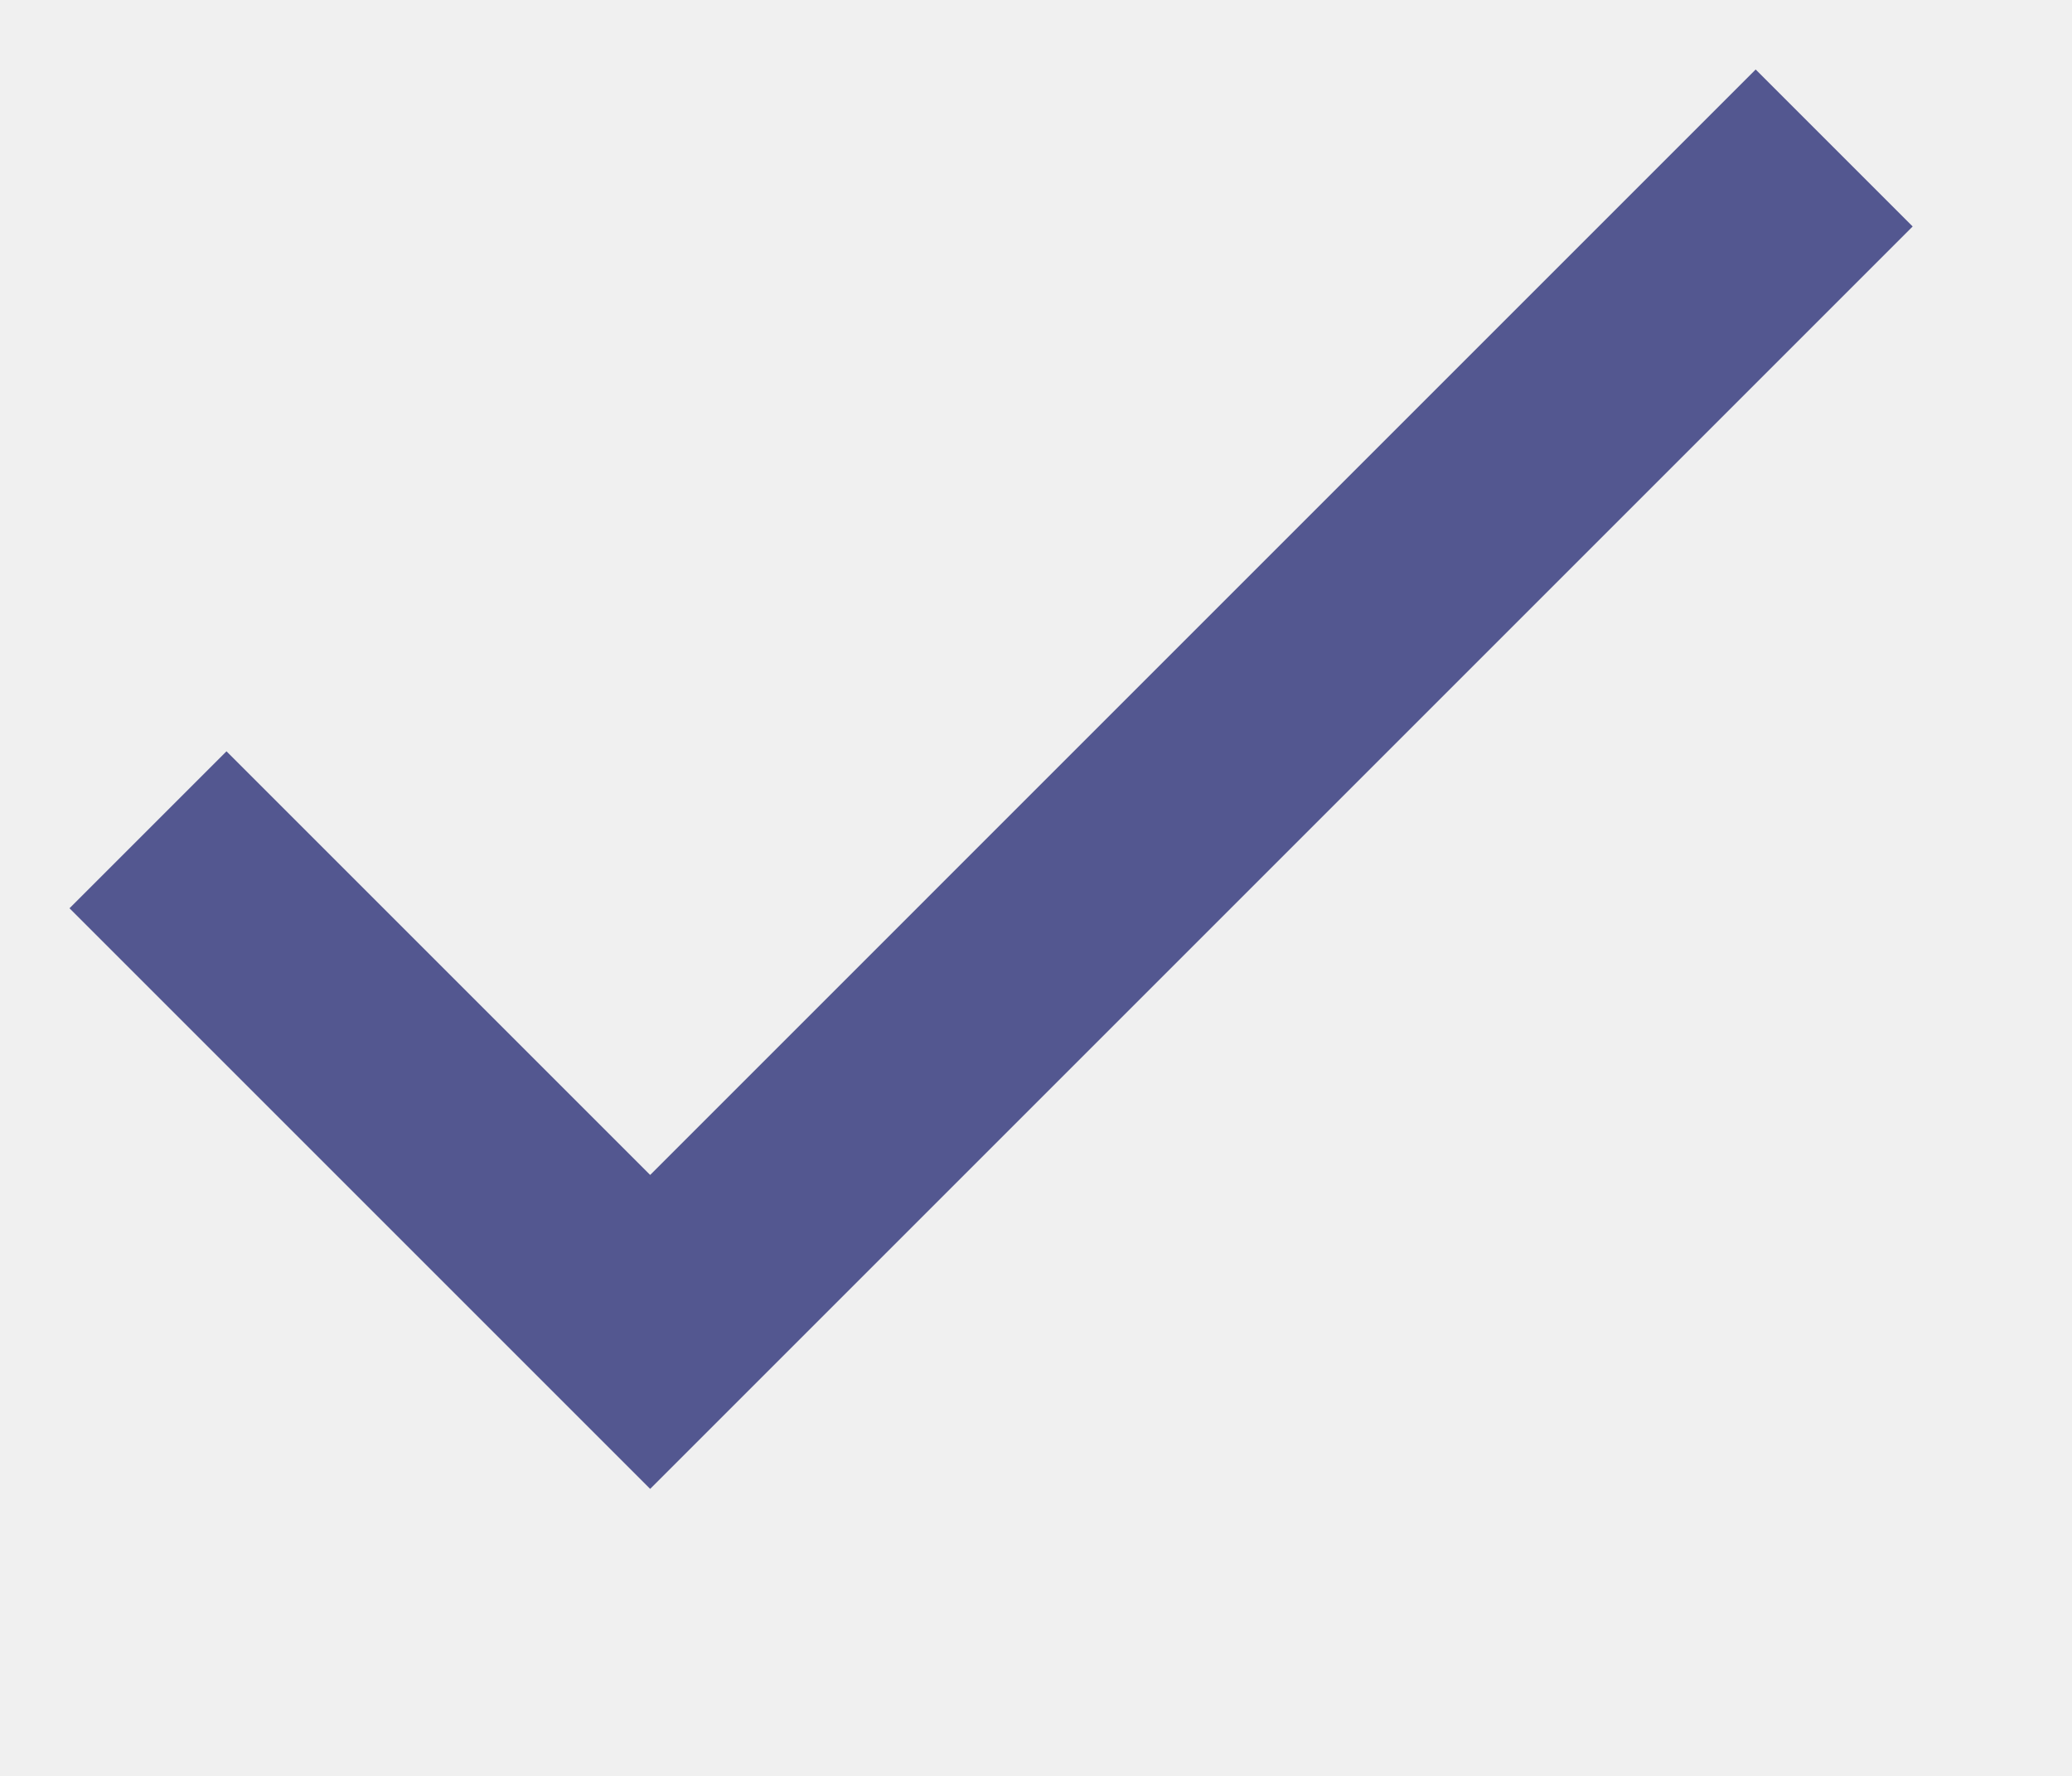
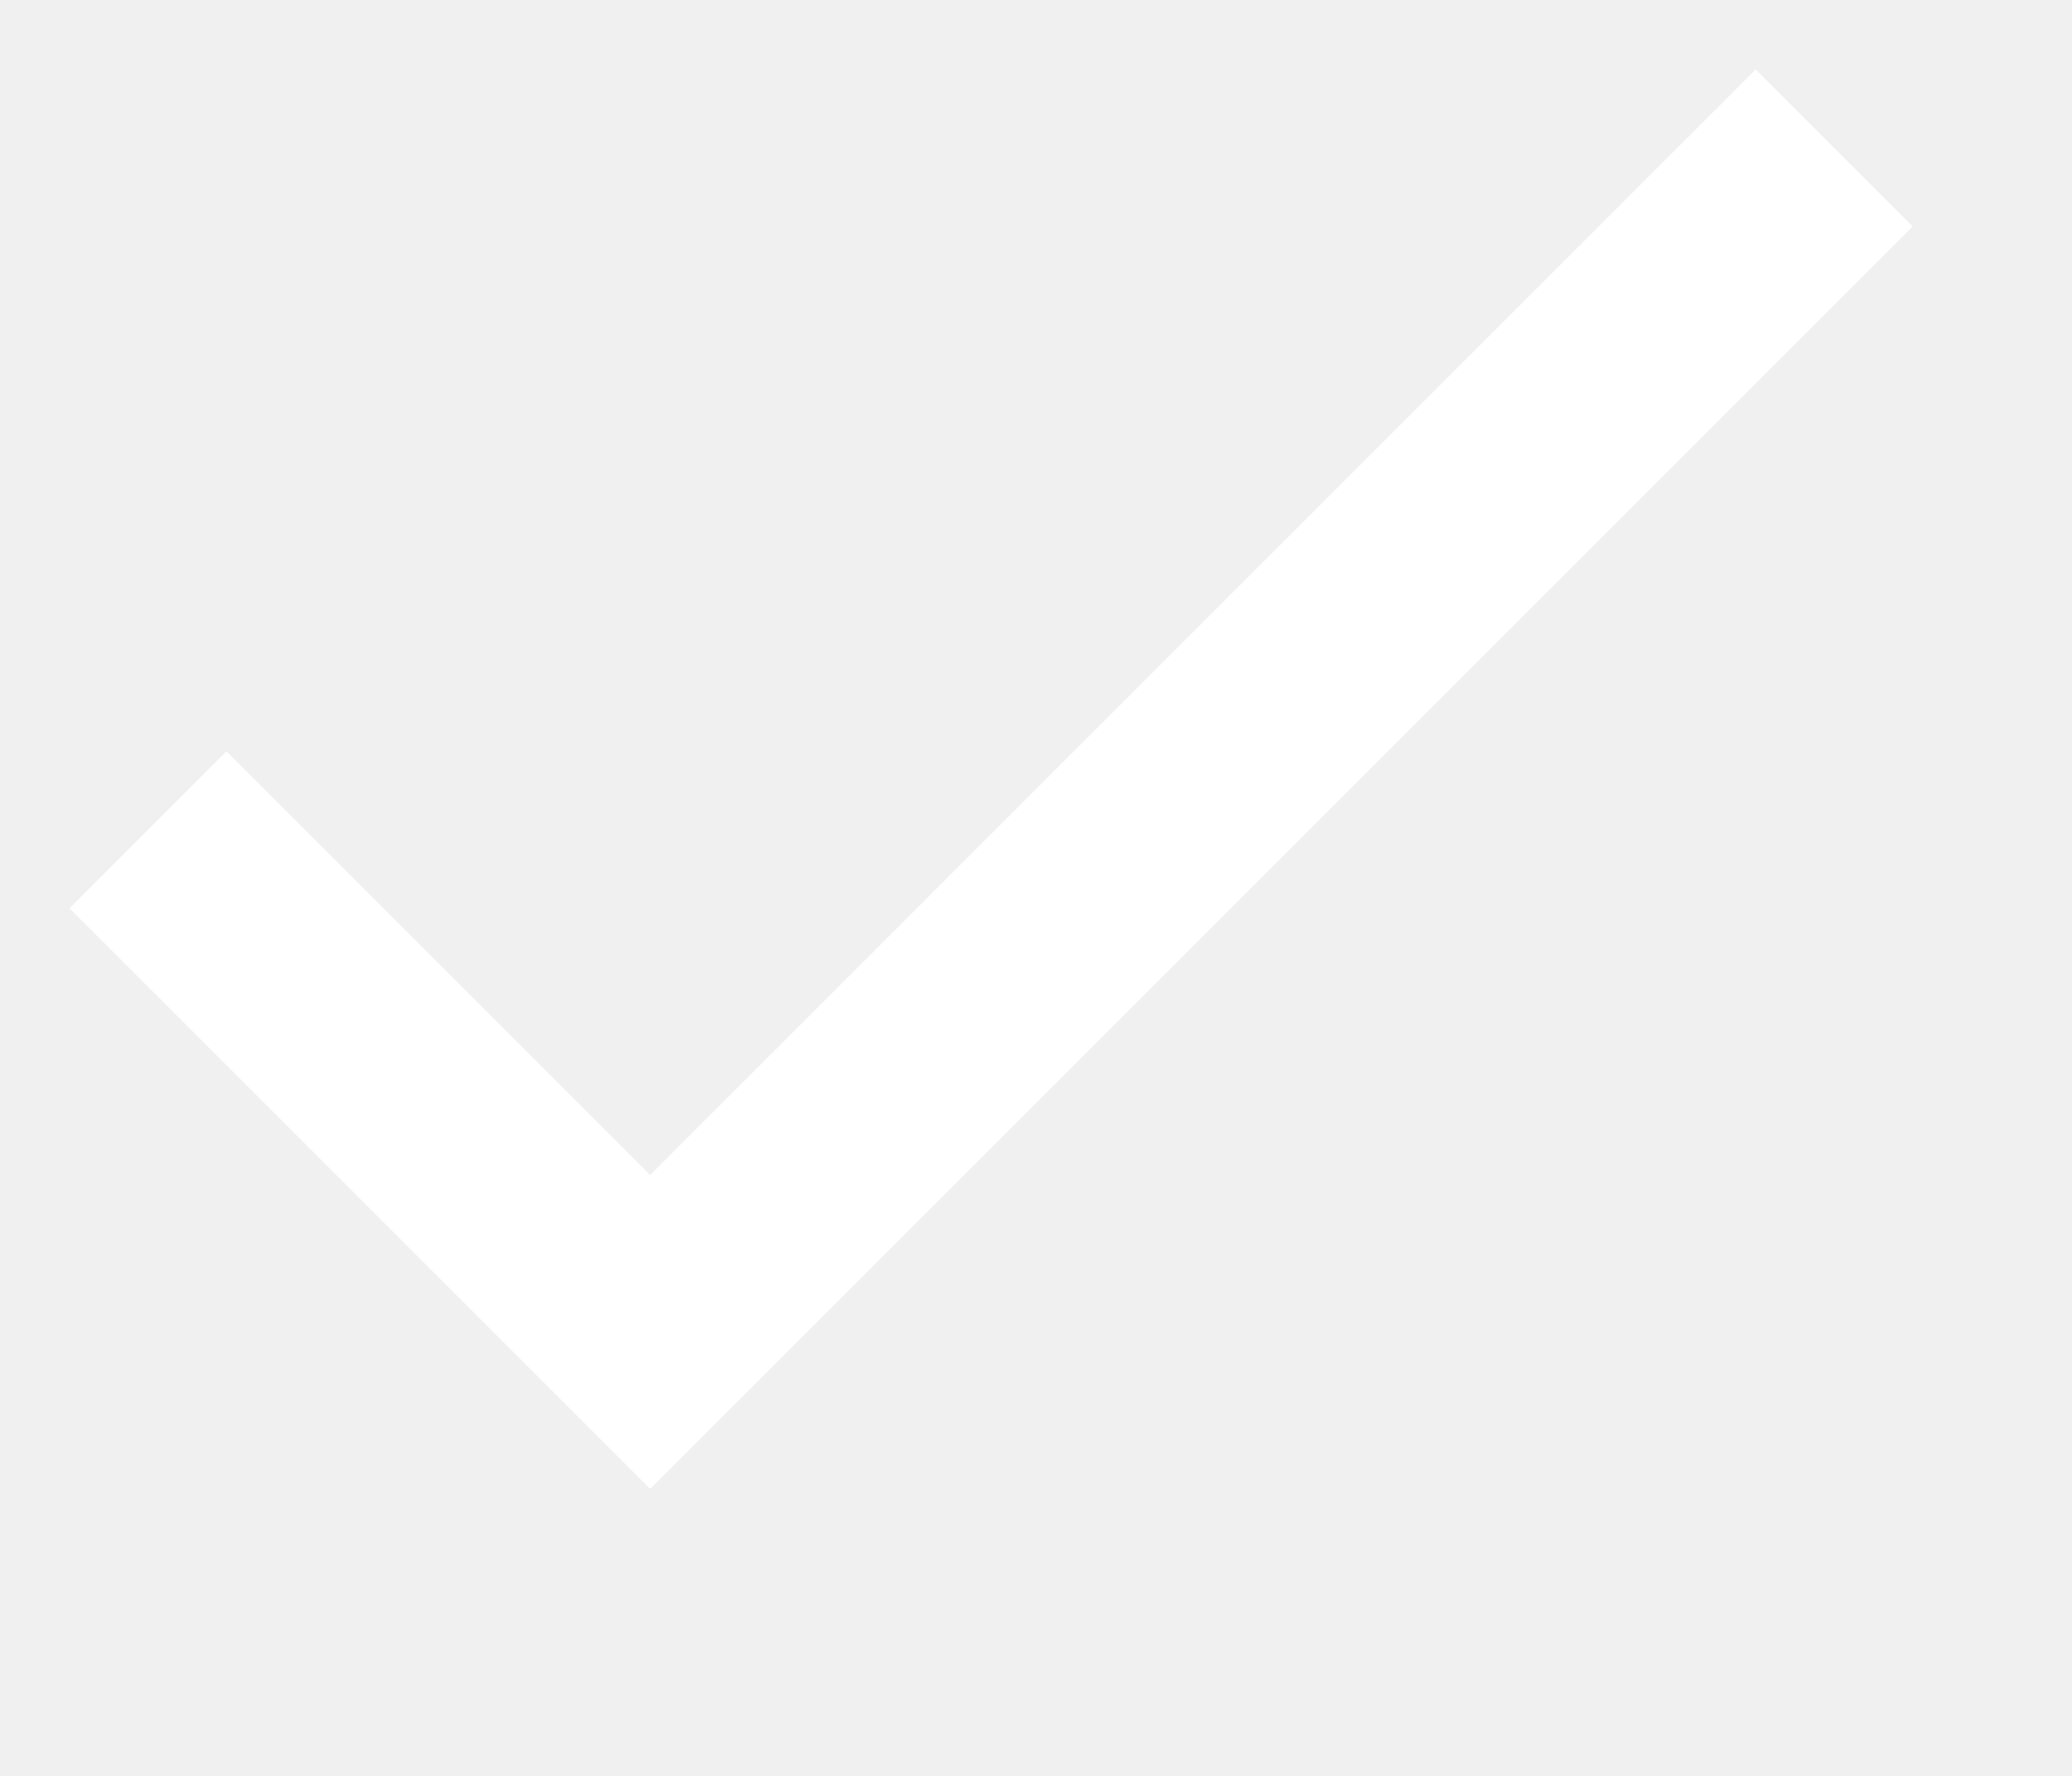
<svg xmlns="http://www.w3.org/2000/svg" width="14" height="12">
-   <path stroke="#535790" stroke-width="1.5" fill="none" d="M1 5.607 4.393 9l8-8" />
+   <path stroke="#fff" stroke-width="1.5" fill="none" d="M1 5.607 4.393 9l8-8" />
</svg>
